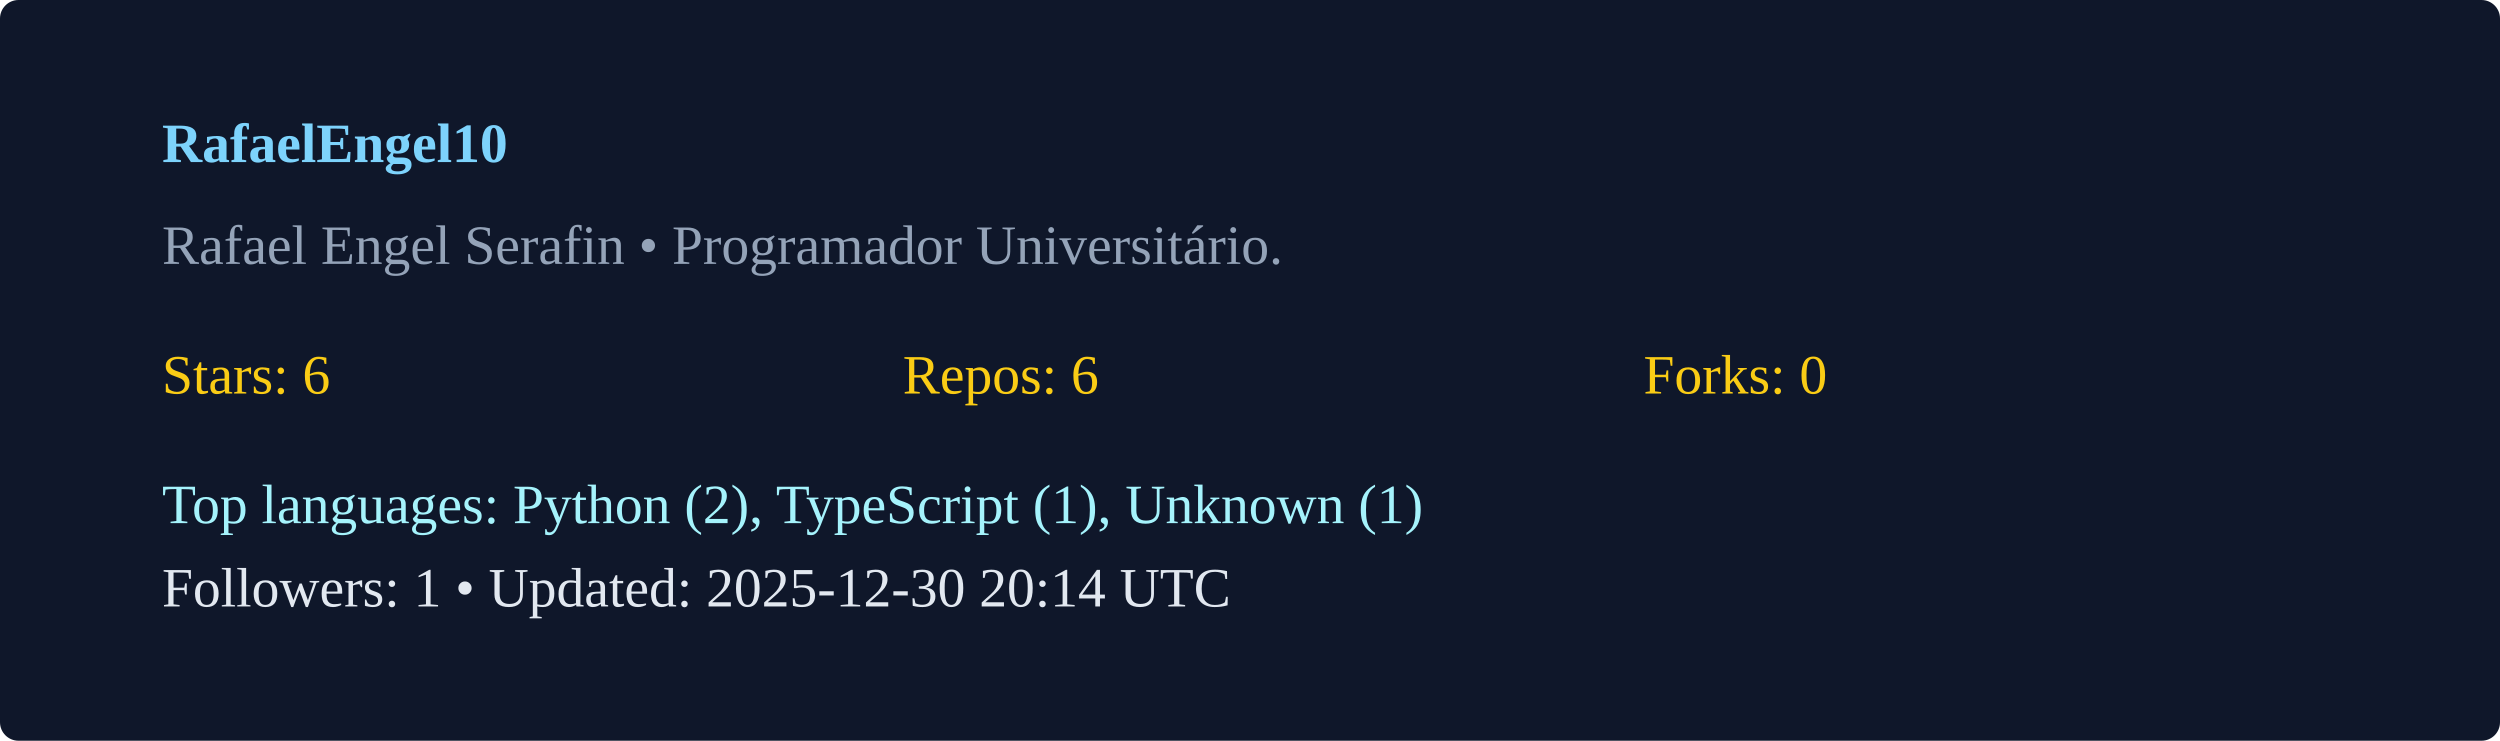
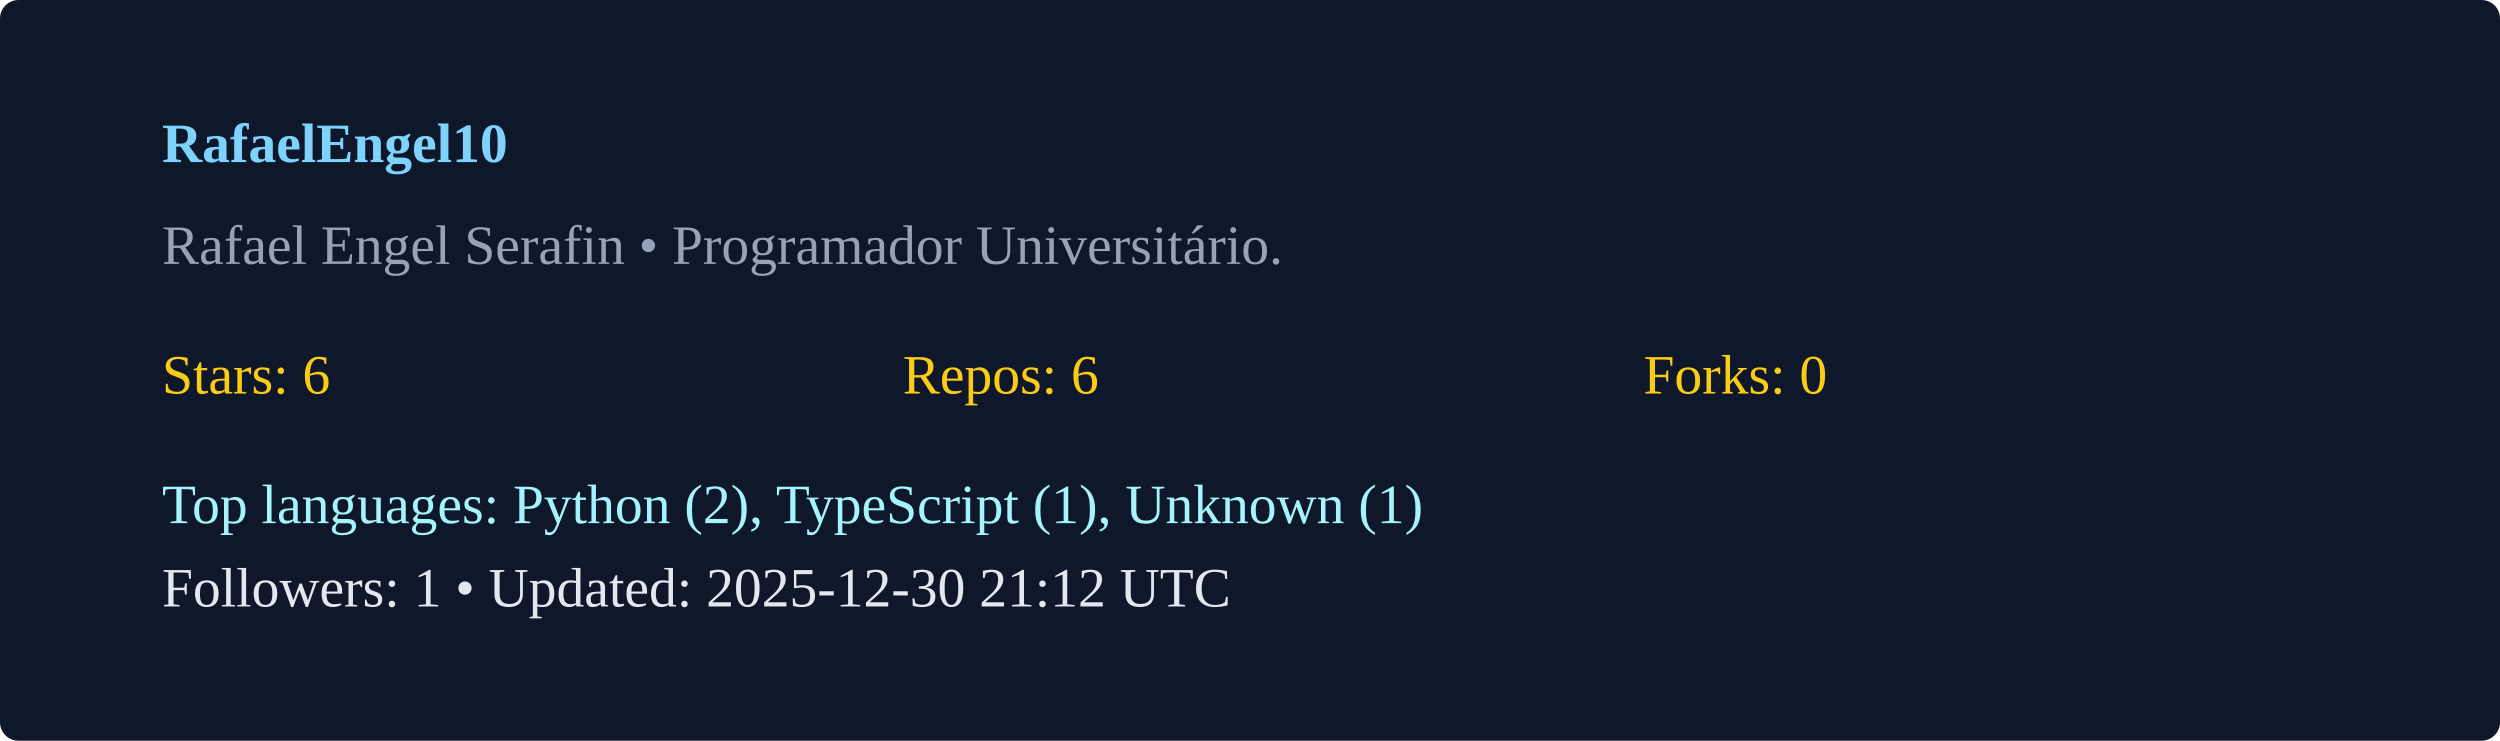
<svg xmlns="http://www.w3.org/2000/svg" width="540" height="160" viewBox="0 0 540 160">
  <rect width="100%" height="100%" rx="4" fill="#0f172a" />
  <g transform="translate(35,35)">
    <text x="0" y="0" fill="#7dd3fc" font-weight="600">RafaelEngel10</text>
    <text x="0" y="22" fill="#94a3b8">Rafael Engel Serafin  • Programador Universitário. </text>
    <g transform="translate(0,50)">
      <text x="0" y="0" fill="#facc15">Stars: 6</text>
      <text x="160" y="0" fill="#facc15">Repos: 6</text>
      <text x="320" y="0" fill="#facc15">Forks: 0</text>
      <text x="0" y="28" fill="#a5f3fc">Top languages: Python (2), TypeScript (1), Unknown (1)</text>
-       <text x="0" y="46" fill="#e2e8f0">Followers: 1 • Updated: 2025-12-30 20:14 UTC</text>
+       <text x="0" y="46" fill="#e2e8f0">Followers: 1 • Updated: 2025-12-30 21:12 UTC</text>
    </g>
  </g>
</svg>
